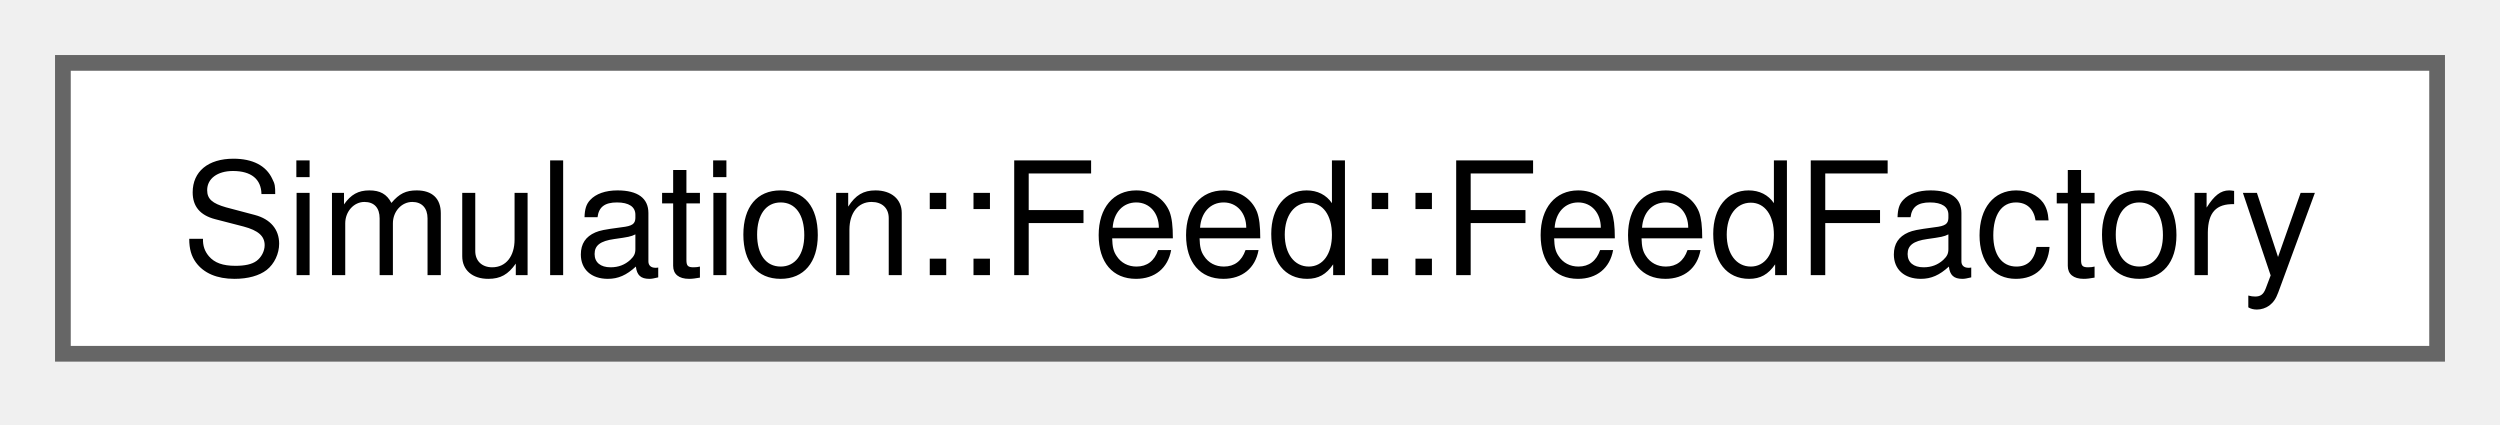
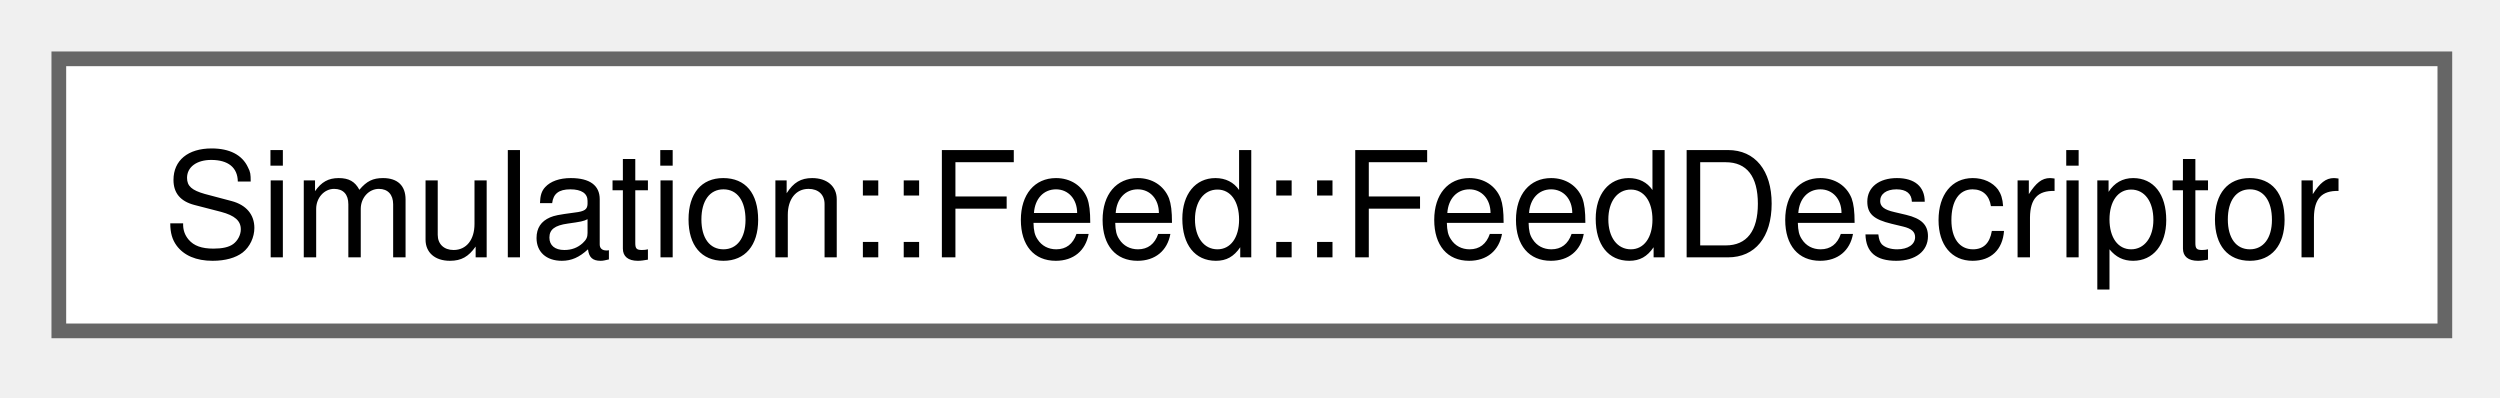
- <svg xmlns="http://www.w3.org/2000/svg" xmlns:xlink="http://www.w3.org/1999/xlink" width="159pt" height="27pt" viewBox="0.00 0.00 159.00 27.00">
+ <svg xmlns="http://www.w3.org/2000/svg" xmlns:xlink="http://www.w3.org/1999/xlink" width="170pt" height="27pt" viewBox="0.00 0.00 170.00 27.00">
  <g id="graph0" class="graph" transform="scale(1 1) rotate(0) translate(4 22.5)">
    <g id="Node000000" class="node">
      <g id="a_Node000000">
-         <a xlink:href="structSimulation_1_1Feed_1_1FeedFactory.html" target="_top" xlink:title=" ">
-           <polygon fill="white" stroke="#666666" points="151,-18.5 0,-18.5 0,0 151,0 151,-18.5" />
-           <text xml:space="preserve" text-anchor="middle" x="75.5" y="-5" font-family="Helvetica,sans-Serif" font-size="10.00">Simulation::Feed::FeedFactory</text>
+         <a xlink:href="structSimulation_1_1Feed_1_1FeedDescriptor.html" target="_top" xlink:title=" ">
+           <polygon fill="white" stroke="#666666" points="162.25,-18.5 0,-18.5 0,0 162.25,0 162.25,-18.5" />
+           <text xml:space="preserve" text-anchor="middle" x="81.12" y="-5" font-family="Helvetica,sans-Serif" font-size="10.00">Simulation::Feed::FeedDescriptor</text>
        </a>
      </g>
    </g>
  </g>
</svg>
